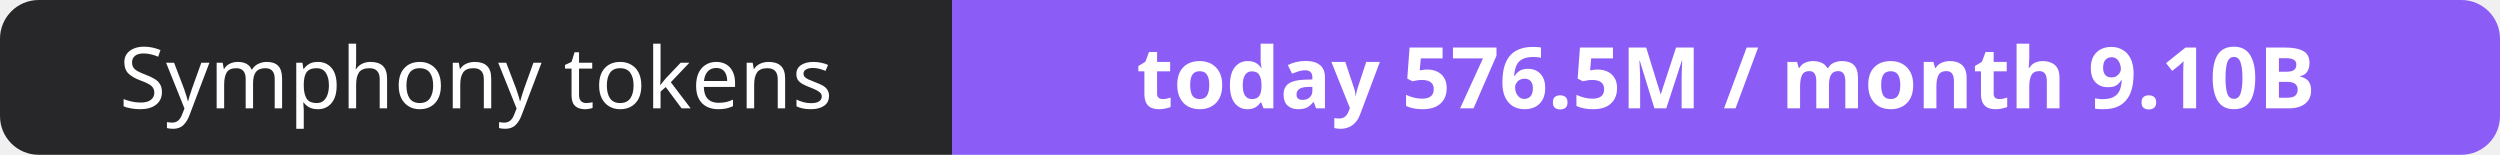
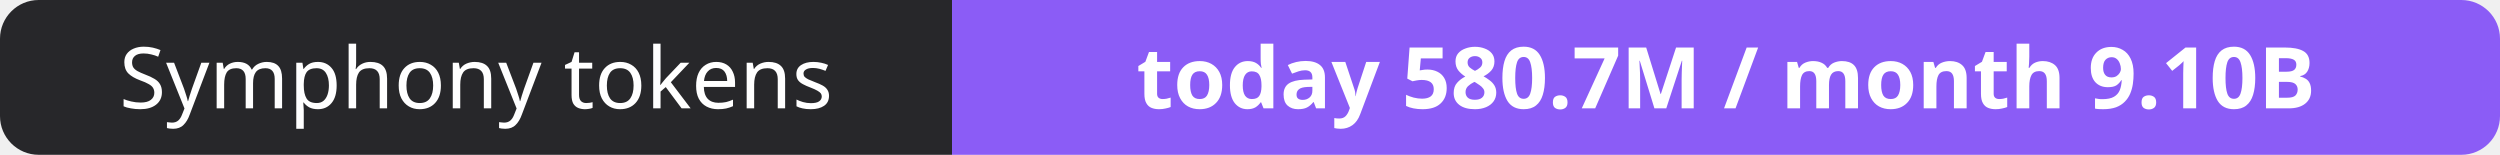
- <svg xmlns="http://www.w3.org/2000/svg" width="323" height="20" role="img" aria-label="Symphony tokens: today 576.5M / month 9.10B">
+ <svg xmlns="http://www.w3.org/2000/svg" width="323" height="20" role="img" aria-label="Symphony tokens: today 580.7M / month 9.10B">
  <clipPath id="r">
    <rect width="323" height="20" rx="5" fill="#fff" />
  </clipPath>
  <g clip-path="url(#r)">
    <rect width="123" height="20" fill="#27272a" />
    <rect x="123" width="200" height="20" fill="#8b5cf6" />
  </g>
  <g fill="#fff" text-anchor="middle" font-family="Verdana,Geneva,sans-serif" font-size="11">
    <text x="61.5" y="14">Symphony tokens</text>
-     <text x="223.0" y="14" font-weight="700">today 576.5M / month 9.10B</text>
+     <text x="223.0" y="14" font-weight="700">today 580.7M / month 9.10B</text>
  </g>
</svg>
